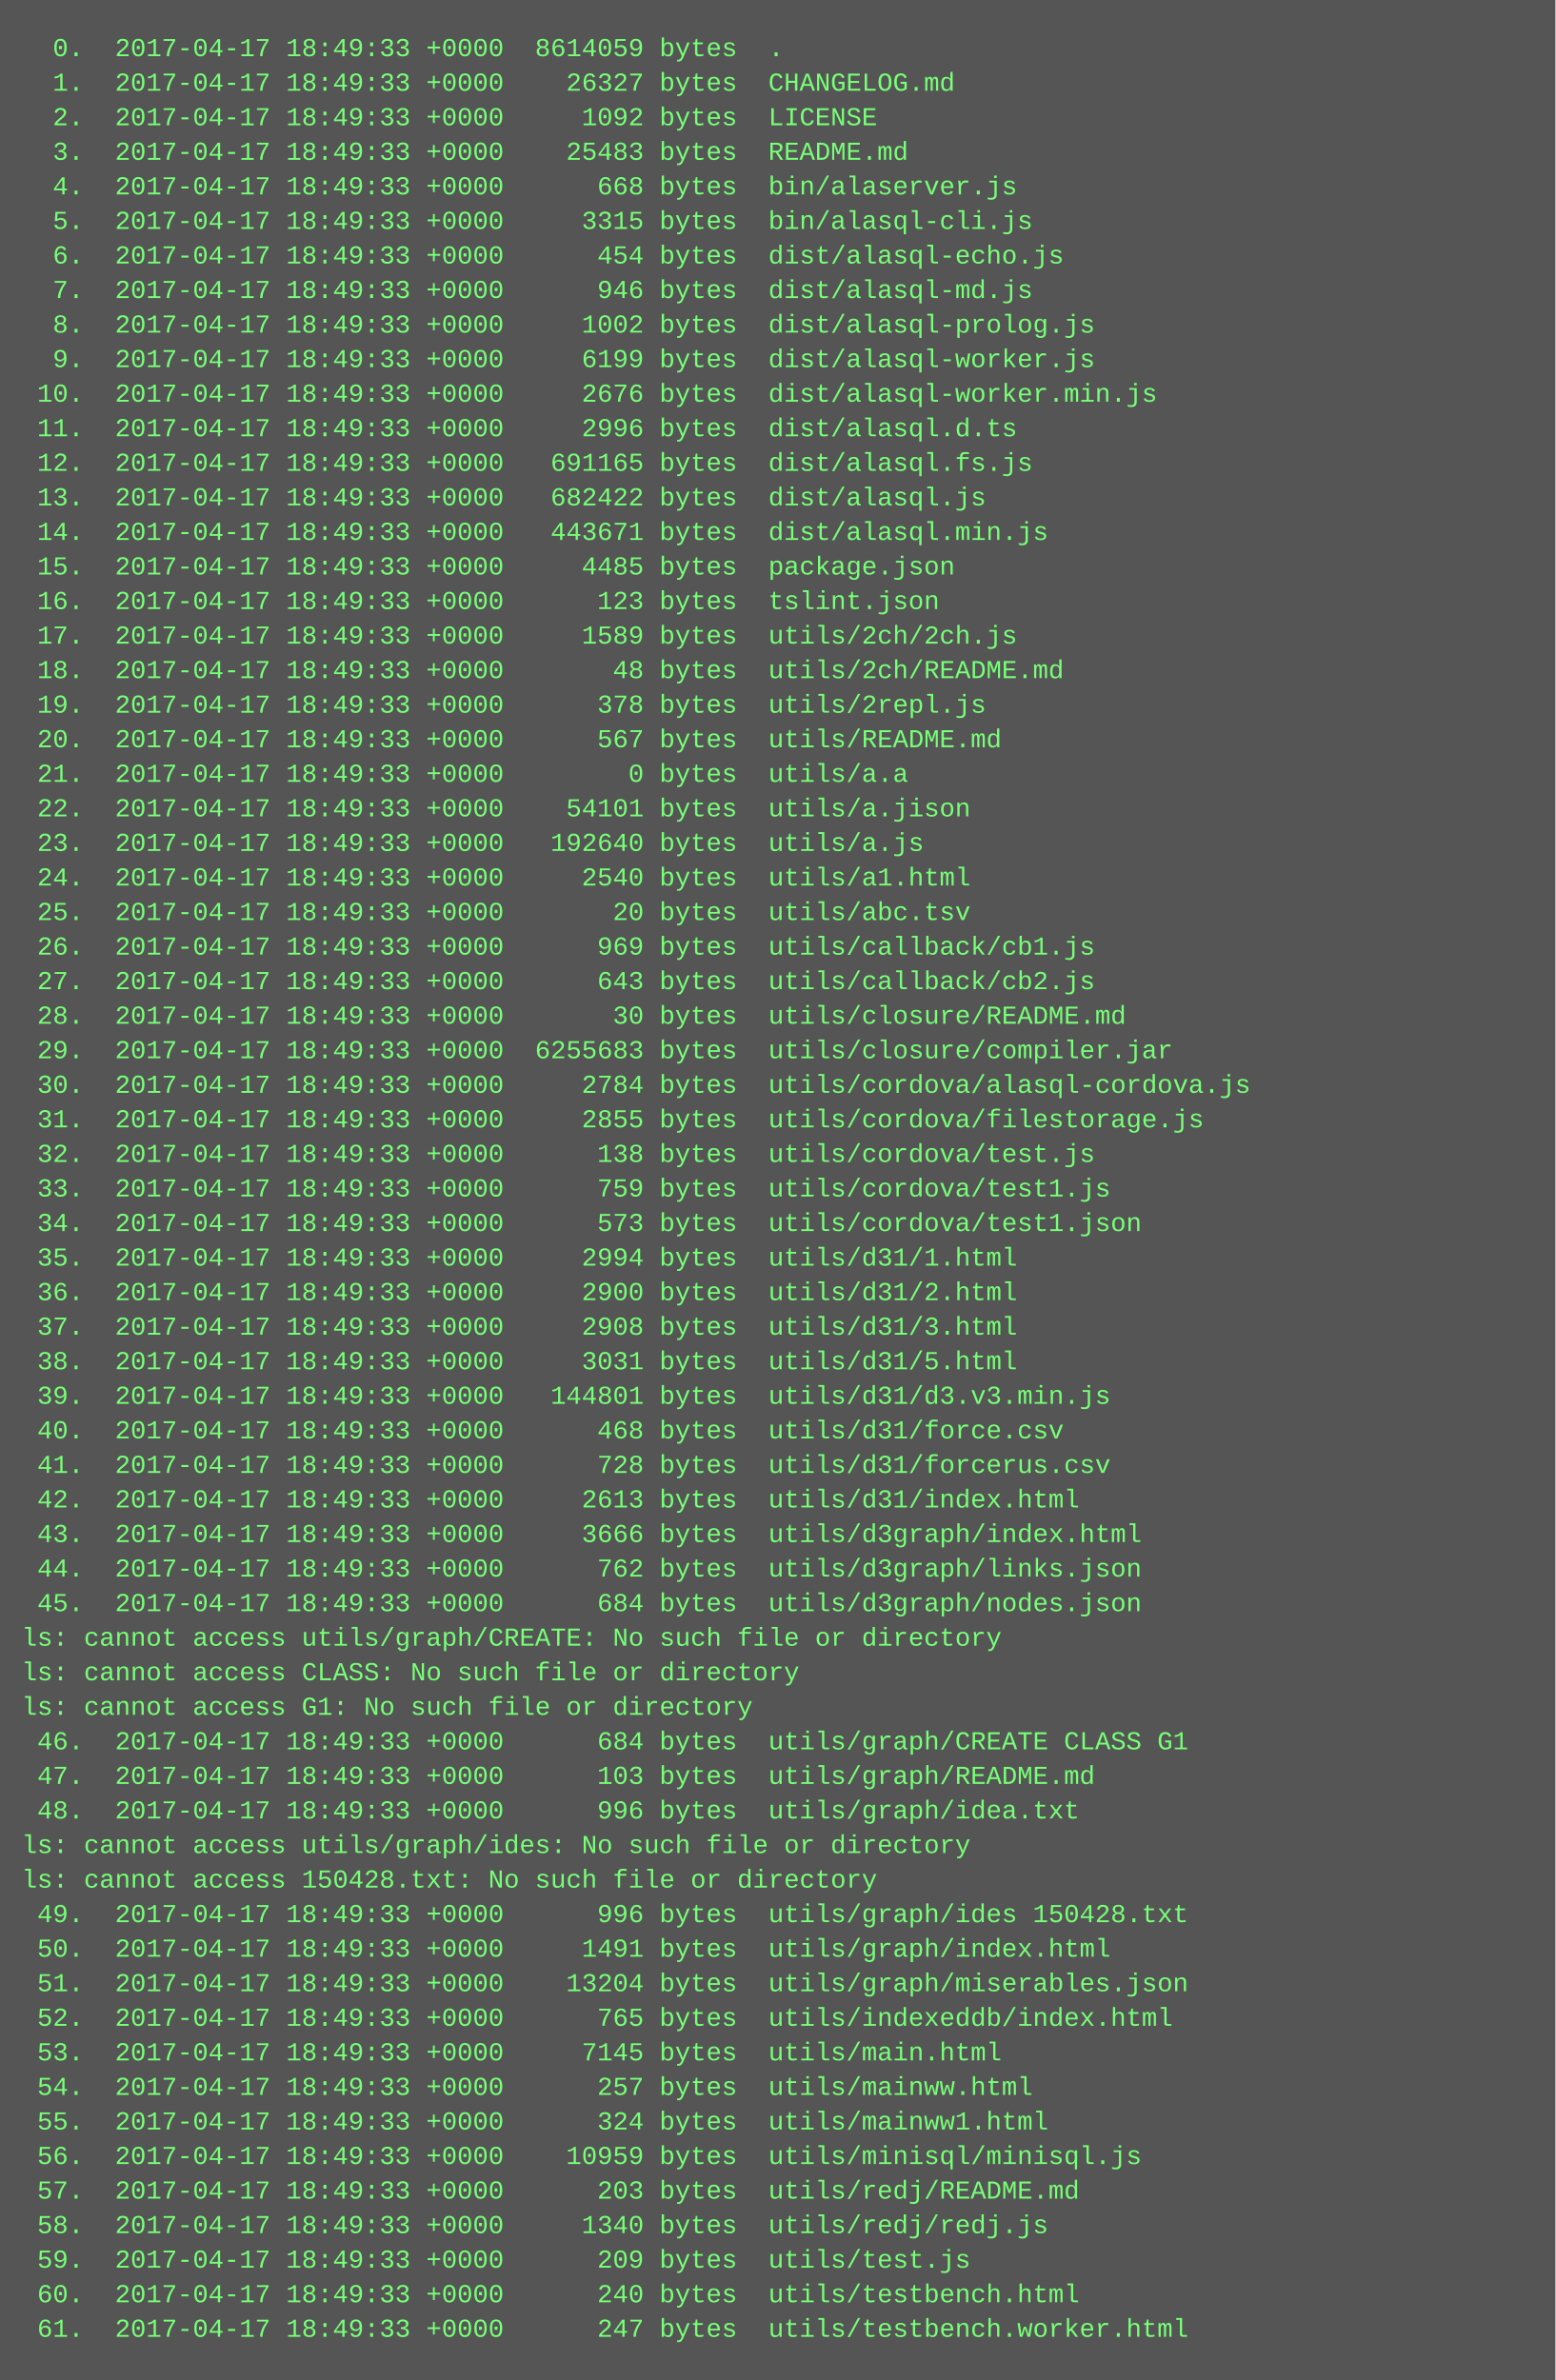
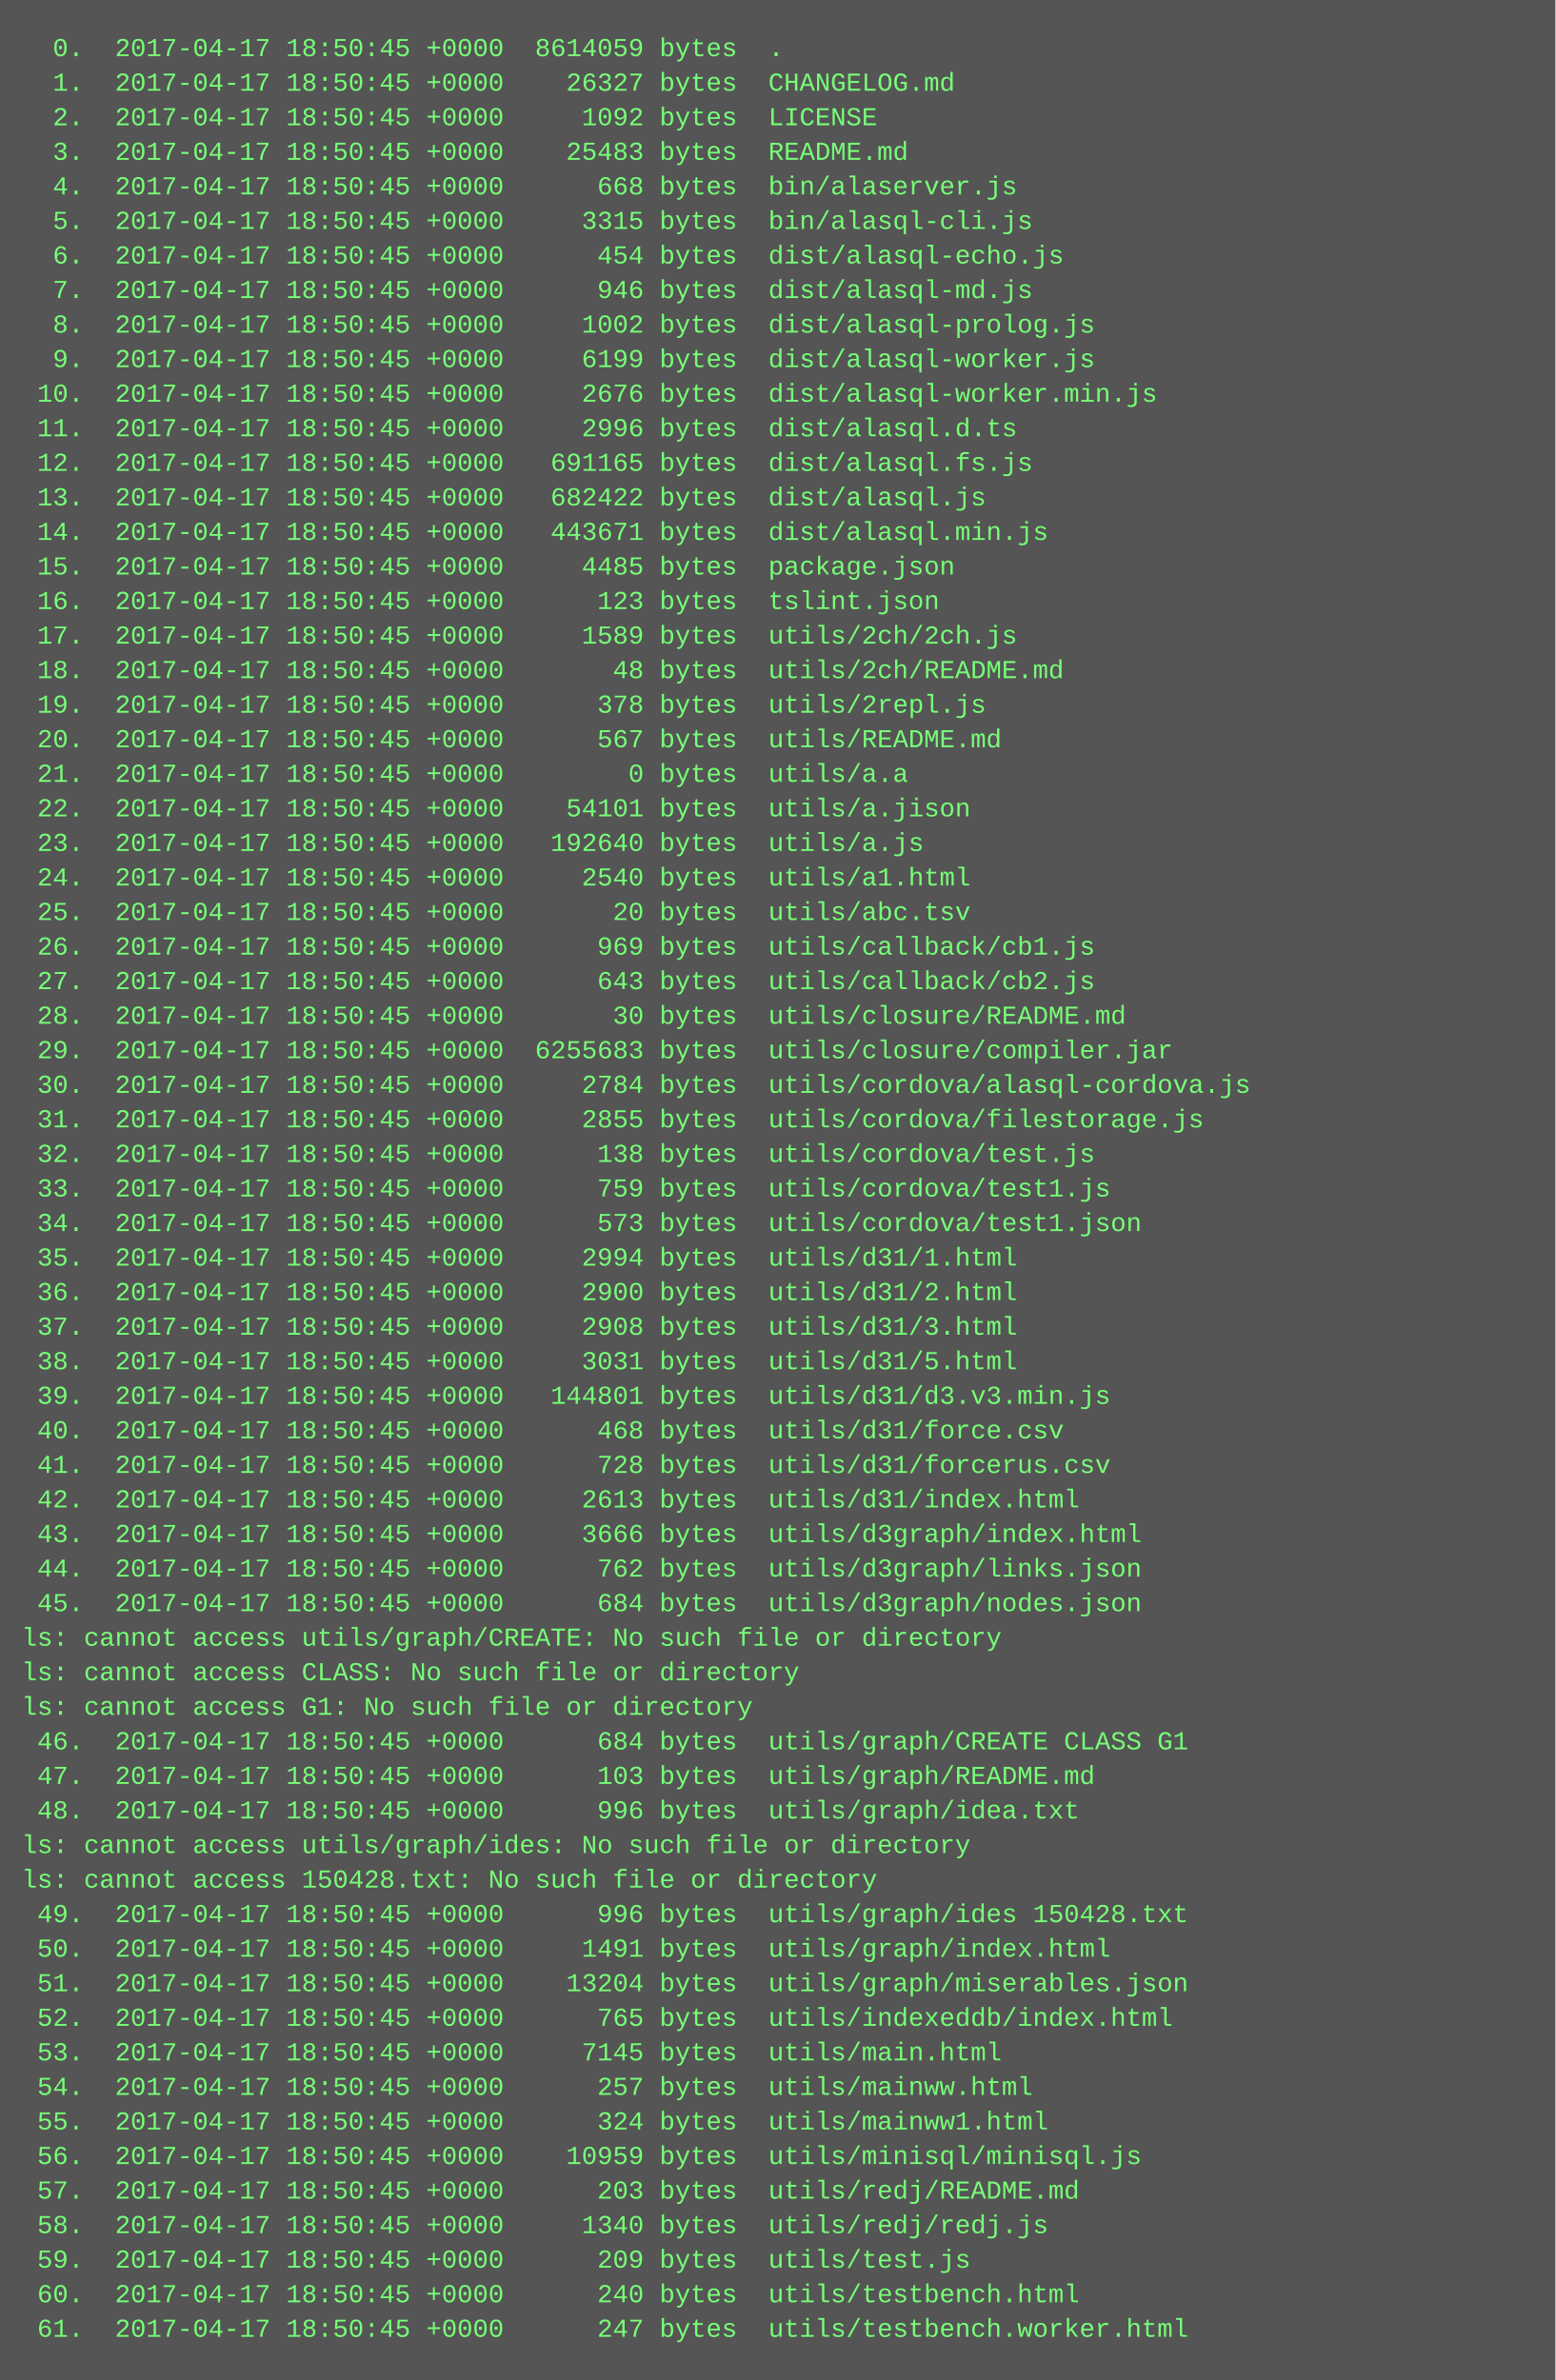
<svg xmlns="http://www.w3.org/2000/svg" height="1102" width="720">
  <rect height="1102" fill="#555" width="720" />
  <text fill="#7f7" font-family="Courier New" font-size="12" xml:space="preserve">
-     <tspan x="10" y="26">  0.  2017-04-17 18:49:33 +0000  8614059 bytes  .</tspan>
-     <tspan x="10" y="42">  1.  2017-04-17 18:49:33 +0000    26327 bytes  CHANGELOG.md</tspan>
-     <tspan x="10" y="58">  2.  2017-04-17 18:49:33 +0000     1092 bytes  LICENSE</tspan>
-     <tspan x="10" y="74">  3.  2017-04-17 18:49:33 +0000    25483 bytes  README.md</tspan>
-     <tspan x="10" y="90">  4.  2017-04-17 18:49:33 +0000      668 bytes  bin/alaserver.js</tspan>
-     <tspan x="10" y="106">  5.  2017-04-17 18:49:33 +0000     3315 bytes  bin/alasql-cli.js</tspan>
-     <tspan x="10" y="122">  6.  2017-04-17 18:49:33 +0000      454 bytes  dist/alasql-echo.js</tspan>
-     <tspan x="10" y="138">  7.  2017-04-17 18:49:33 +0000      946 bytes  dist/alasql-md.js</tspan>
-     <tspan x="10" y="154">  8.  2017-04-17 18:49:33 +0000     1002 bytes  dist/alasql-prolog.js</tspan>
-     <tspan x="10" y="170">  9.  2017-04-17 18:49:33 +0000     6199 bytes  dist/alasql-worker.js</tspan>
-     <tspan x="10" y="186"> 10.  2017-04-17 18:49:33 +0000     2676 bytes  dist/alasql-worker.min.js</tspan>
-     <tspan x="10" y="202"> 11.  2017-04-17 18:49:33 +0000     2996 bytes  dist/alasql.d.ts</tspan>
-     <tspan x="10" y="218"> 12.  2017-04-17 18:49:33 +0000   691165 bytes  dist/alasql.fs.js</tspan>
-     <tspan x="10" y="234"> 13.  2017-04-17 18:49:33 +0000   682422 bytes  dist/alasql.js</tspan>
-     <tspan x="10" y="250"> 14.  2017-04-17 18:49:33 +0000   443671 bytes  dist/alasql.min.js</tspan>
-     <tspan x="10" y="266"> 15.  2017-04-17 18:49:33 +0000     4485 bytes  package.json</tspan>
-     <tspan x="10" y="282"> 16.  2017-04-17 18:49:33 +0000      123 bytes  tslint.json</tspan>
-     <tspan x="10" y="298"> 17.  2017-04-17 18:49:33 +0000     1589 bytes  utils/2ch/2ch.js</tspan>
-     <tspan x="10" y="314"> 18.  2017-04-17 18:49:33 +0000       48 bytes  utils/2ch/README.md</tspan>
-     <tspan x="10" y="330"> 19.  2017-04-17 18:49:33 +0000      378 bytes  utils/2repl.js</tspan>
-     <tspan x="10" y="346"> 20.  2017-04-17 18:49:33 +0000      567 bytes  utils/README.md</tspan>
-     <tspan x="10" y="362"> 21.  2017-04-17 18:49:33 +0000        0 bytes  utils/a.a</tspan>
-     <tspan x="10" y="378"> 22.  2017-04-17 18:49:33 +0000    54101 bytes  utils/a.jison</tspan>
-     <tspan x="10" y="394"> 23.  2017-04-17 18:49:33 +0000   192640 bytes  utils/a.js</tspan>
-     <tspan x="10" y="410"> 24.  2017-04-17 18:49:33 +0000     2540 bytes  utils/a1.html</tspan>
-     <tspan x="10" y="426"> 25.  2017-04-17 18:49:33 +0000       20 bytes  utils/abc.tsv</tspan>
-     <tspan x="10" y="442"> 26.  2017-04-17 18:49:33 +0000      969 bytes  utils/callback/cb1.js</tspan>
-     <tspan x="10" y="458"> 27.  2017-04-17 18:49:33 +0000      643 bytes  utils/callback/cb2.js</tspan>
-     <tspan x="10" y="474"> 28.  2017-04-17 18:49:33 +0000       30 bytes  utils/closure/README.md</tspan>
-     <tspan x="10" y="490"> 29.  2017-04-17 18:49:33 +0000  6255683 bytes  utils/closure/compiler.jar</tspan>
-     <tspan x="10" y="506"> 30.  2017-04-17 18:49:33 +0000     2784 bytes  utils/cordova/alasql-cordova.js</tspan>
-     <tspan x="10" y="522"> 31.  2017-04-17 18:49:33 +0000     2855 bytes  utils/cordova/filestorage.js</tspan>
-     <tspan x="10" y="538"> 32.  2017-04-17 18:49:33 +0000      138 bytes  utils/cordova/test.js</tspan>
-     <tspan x="10" y="554"> 33.  2017-04-17 18:49:33 +0000      759 bytes  utils/cordova/test1.js</tspan>
-     <tspan x="10" y="570"> 34.  2017-04-17 18:49:33 +0000      573 bytes  utils/cordova/test1.json</tspan>
-     <tspan x="10" y="586"> 35.  2017-04-17 18:49:33 +0000     2994 bytes  utils/d31/1.html</tspan>
-     <tspan x="10" y="602"> 36.  2017-04-17 18:49:33 +0000     2900 bytes  utils/d31/2.html</tspan>
-     <tspan x="10" y="618"> 37.  2017-04-17 18:49:33 +0000     2908 bytes  utils/d31/3.html</tspan>
-     <tspan x="10" y="634"> 38.  2017-04-17 18:49:33 +0000     3031 bytes  utils/d31/5.html</tspan>
-     <tspan x="10" y="650"> 39.  2017-04-17 18:49:33 +0000   144801 bytes  utils/d31/d3.v3.min.js</tspan>
-     <tspan x="10" y="666"> 40.  2017-04-17 18:49:33 +0000      468 bytes  utils/d31/force.csv</tspan>
-     <tspan x="10" y="682"> 41.  2017-04-17 18:49:33 +0000      728 bytes  utils/d31/forcerus.csv</tspan>
-     <tspan x="10" y="698"> 42.  2017-04-17 18:49:33 +0000     2613 bytes  utils/d31/index.html</tspan>
-     <tspan x="10" y="714"> 43.  2017-04-17 18:49:33 +0000     3666 bytes  utils/d3graph/index.html</tspan>
-     <tspan x="10" y="730"> 44.  2017-04-17 18:49:33 +0000      762 bytes  utils/d3graph/links.json</tspan>
-     <tspan x="10" y="746"> 45.  2017-04-17 18:49:33 +0000      684 bytes  utils/d3graph/nodes.json</tspan>
+     <tspan x="10" y="26">  0.  2017-04-17 18:50:45 +0000  8614059 bytes  .</tspan>
+     <tspan x="10" y="42">  1.  2017-04-17 18:50:45 +0000    26327 bytes  CHANGELOG.md</tspan>
+     <tspan x="10" y="58">  2.  2017-04-17 18:50:45 +0000     1092 bytes  LICENSE</tspan>
+     <tspan x="10" y="74">  3.  2017-04-17 18:50:45 +0000    25483 bytes  README.md</tspan>
+     <tspan x="10" y="90">  4.  2017-04-17 18:50:45 +0000      668 bytes  bin/alaserver.js</tspan>
+     <tspan x="10" y="106">  5.  2017-04-17 18:50:45 +0000     3315 bytes  bin/alasql-cli.js</tspan>
+     <tspan x="10" y="122">  6.  2017-04-17 18:50:45 +0000      454 bytes  dist/alasql-echo.js</tspan>
+     <tspan x="10" y="138">  7.  2017-04-17 18:50:45 +0000      946 bytes  dist/alasql-md.js</tspan>
+     <tspan x="10" y="154">  8.  2017-04-17 18:50:45 +0000     1002 bytes  dist/alasql-prolog.js</tspan>
+     <tspan x="10" y="170">  9.  2017-04-17 18:50:45 +0000     6199 bytes  dist/alasql-worker.js</tspan>
+     <tspan x="10" y="186"> 10.  2017-04-17 18:50:45 +0000     2676 bytes  dist/alasql-worker.min.js</tspan>
+     <tspan x="10" y="202"> 11.  2017-04-17 18:50:45 +0000     2996 bytes  dist/alasql.d.ts</tspan>
+     <tspan x="10" y="218"> 12.  2017-04-17 18:50:45 +0000   691165 bytes  dist/alasql.fs.js</tspan>
+     <tspan x="10" y="234"> 13.  2017-04-17 18:50:45 +0000   682422 bytes  dist/alasql.js</tspan>
+     <tspan x="10" y="250"> 14.  2017-04-17 18:50:45 +0000   443671 bytes  dist/alasql.min.js</tspan>
+     <tspan x="10" y="266"> 15.  2017-04-17 18:50:45 +0000     4485 bytes  package.json</tspan>
+     <tspan x="10" y="282"> 16.  2017-04-17 18:50:45 +0000      123 bytes  tslint.json</tspan>
+     <tspan x="10" y="298"> 17.  2017-04-17 18:50:45 +0000     1589 bytes  utils/2ch/2ch.js</tspan>
+     <tspan x="10" y="314"> 18.  2017-04-17 18:50:45 +0000       48 bytes  utils/2ch/README.md</tspan>
+     <tspan x="10" y="330"> 19.  2017-04-17 18:50:45 +0000      378 bytes  utils/2repl.js</tspan>
+     <tspan x="10" y="346"> 20.  2017-04-17 18:50:45 +0000      567 bytes  utils/README.md</tspan>
+     <tspan x="10" y="362"> 21.  2017-04-17 18:50:45 +0000        0 bytes  utils/a.a</tspan>
+     <tspan x="10" y="378"> 22.  2017-04-17 18:50:45 +0000    54101 bytes  utils/a.jison</tspan>
+     <tspan x="10" y="394"> 23.  2017-04-17 18:50:45 +0000   192640 bytes  utils/a.js</tspan>
+     <tspan x="10" y="410"> 24.  2017-04-17 18:50:45 +0000     2540 bytes  utils/a1.html</tspan>
+     <tspan x="10" y="426"> 25.  2017-04-17 18:50:45 +0000       20 bytes  utils/abc.tsv</tspan>
+     <tspan x="10" y="442"> 26.  2017-04-17 18:50:45 +0000      969 bytes  utils/callback/cb1.js</tspan>
+     <tspan x="10" y="458"> 27.  2017-04-17 18:50:45 +0000      643 bytes  utils/callback/cb2.js</tspan>
+     <tspan x="10" y="474"> 28.  2017-04-17 18:50:45 +0000       30 bytes  utils/closure/README.md</tspan>
+     <tspan x="10" y="490"> 29.  2017-04-17 18:50:45 +0000  6255683 bytes  utils/closure/compiler.jar</tspan>
+     <tspan x="10" y="506"> 30.  2017-04-17 18:50:45 +0000     2784 bytes  utils/cordova/alasql-cordova.js</tspan>
+     <tspan x="10" y="522"> 31.  2017-04-17 18:50:45 +0000     2855 bytes  utils/cordova/filestorage.js</tspan>
+     <tspan x="10" y="538"> 32.  2017-04-17 18:50:45 +0000      138 bytes  utils/cordova/test.js</tspan>
+     <tspan x="10" y="554"> 33.  2017-04-17 18:50:45 +0000      759 bytes  utils/cordova/test1.js</tspan>
+     <tspan x="10" y="570"> 34.  2017-04-17 18:50:45 +0000      573 bytes  utils/cordova/test1.json</tspan>
+     <tspan x="10" y="586"> 35.  2017-04-17 18:50:45 +0000     2994 bytes  utils/d31/1.html</tspan>
+     <tspan x="10" y="602"> 36.  2017-04-17 18:50:45 +0000     2900 bytes  utils/d31/2.html</tspan>
+     <tspan x="10" y="618"> 37.  2017-04-17 18:50:45 +0000     2908 bytes  utils/d31/3.html</tspan>
+     <tspan x="10" y="634"> 38.  2017-04-17 18:50:45 +0000     3031 bytes  utils/d31/5.html</tspan>
+     <tspan x="10" y="650"> 39.  2017-04-17 18:50:45 +0000   144801 bytes  utils/d31/d3.v3.min.js</tspan>
+     <tspan x="10" y="666"> 40.  2017-04-17 18:50:45 +0000      468 bytes  utils/d31/force.csv</tspan>
+     <tspan x="10" y="682"> 41.  2017-04-17 18:50:45 +0000      728 bytes  utils/d31/forcerus.csv</tspan>
+     <tspan x="10" y="698"> 42.  2017-04-17 18:50:45 +0000     2613 bytes  utils/d31/index.html</tspan>
+     <tspan x="10" y="714"> 43.  2017-04-17 18:50:45 +0000     3666 bytes  utils/d3graph/index.html</tspan>
+     <tspan x="10" y="730"> 44.  2017-04-17 18:50:45 +0000      762 bytes  utils/d3graph/links.json</tspan>
+     <tspan x="10" y="746"> 45.  2017-04-17 18:50:45 +0000      684 bytes  utils/d3graph/nodes.json</tspan>
    <tspan x="10" y="762">ls: cannot access utils/graph/CREATE: No such file or directory</tspan>
    <tspan x="10" y="778">ls: cannot access CLASS: No such file or directory</tspan>
    <tspan x="10" y="794">ls: cannot access G1: No such file or directory</tspan>
-     <tspan x="10" y="810"> 46.  2017-04-17 18:49:33 +0000      684 bytes  utils/graph/CREATE CLASS G1</tspan>
-     <tspan x="10" y="826"> 47.  2017-04-17 18:49:33 +0000      103 bytes  utils/graph/README.md</tspan>
-     <tspan x="10" y="842"> 48.  2017-04-17 18:49:33 +0000      996 bytes  utils/graph/idea.txt</tspan>
+     <tspan x="10" y="810"> 46.  2017-04-17 18:50:45 +0000      684 bytes  utils/graph/CREATE CLASS G1</tspan>
+     <tspan x="10" y="826"> 47.  2017-04-17 18:50:45 +0000      103 bytes  utils/graph/README.md</tspan>
+     <tspan x="10" y="842"> 48.  2017-04-17 18:50:45 +0000      996 bytes  utils/graph/idea.txt</tspan>
    <tspan x="10" y="858">ls: cannot access utils/graph/ides: No such file or directory</tspan>
    <tspan x="10" y="874">ls: cannot access 150428.txt: No such file or directory</tspan>
-     <tspan x="10" y="890"> 49.  2017-04-17 18:49:33 +0000      996 bytes  utils/graph/ides 150428.txt</tspan>
-     <tspan x="10" y="906"> 50.  2017-04-17 18:49:33 +0000     1491 bytes  utils/graph/index.html</tspan>
-     <tspan x="10" y="922"> 51.  2017-04-17 18:49:33 +0000    13204 bytes  utils/graph/miserables.json</tspan>
-     <tspan x="10" y="938"> 52.  2017-04-17 18:49:33 +0000      765 bytes  utils/indexeddb/index.html</tspan>
-     <tspan x="10" y="954"> 53.  2017-04-17 18:49:33 +0000     7145 bytes  utils/main.html</tspan>
-     <tspan x="10" y="970"> 54.  2017-04-17 18:49:33 +0000      257 bytes  utils/mainww.html</tspan>
-     <tspan x="10" y="986"> 55.  2017-04-17 18:49:33 +0000      324 bytes  utils/mainww1.html</tspan>
-     <tspan x="10" y="1002"> 56.  2017-04-17 18:49:33 +0000    10959 bytes  utils/minisql/minisql.js</tspan>
-     <tspan x="10" y="1018"> 57.  2017-04-17 18:49:33 +0000      203 bytes  utils/redj/README.md</tspan>
-     <tspan x="10" y="1034"> 58.  2017-04-17 18:49:33 +0000     1340 bytes  utils/redj/redj.js</tspan>
-     <tspan x="10" y="1050"> 59.  2017-04-17 18:49:33 +0000      209 bytes  utils/test.js</tspan>
-     <tspan x="10" y="1066"> 60.  2017-04-17 18:49:33 +0000      240 bytes  utils/testbench.html</tspan>
-     <tspan x="10" y="1082"> 61.  2017-04-17 18:49:33 +0000      247 bytes  utils/testbench.worker.html</tspan>
+     <tspan x="10" y="890"> 49.  2017-04-17 18:50:45 +0000      996 bytes  utils/graph/ides 150428.txt</tspan>
+     <tspan x="10" y="906"> 50.  2017-04-17 18:50:45 +0000     1491 bytes  utils/graph/index.html</tspan>
+     <tspan x="10" y="922"> 51.  2017-04-17 18:50:45 +0000    13204 bytes  utils/graph/miserables.json</tspan>
+     <tspan x="10" y="938"> 52.  2017-04-17 18:50:45 +0000      765 bytes  utils/indexeddb/index.html</tspan>
+     <tspan x="10" y="954"> 53.  2017-04-17 18:50:45 +0000     7145 bytes  utils/main.html</tspan>
+     <tspan x="10" y="970"> 54.  2017-04-17 18:50:45 +0000      257 bytes  utils/mainww.html</tspan>
+     <tspan x="10" y="986"> 55.  2017-04-17 18:50:45 +0000      324 bytes  utils/mainww1.html</tspan>
+     <tspan x="10" y="1002"> 56.  2017-04-17 18:50:45 +0000    10959 bytes  utils/minisql/minisql.js</tspan>
+     <tspan x="10" y="1018"> 57.  2017-04-17 18:50:45 +0000      203 bytes  utils/redj/README.md</tspan>
+     <tspan x="10" y="1034"> 58.  2017-04-17 18:50:45 +0000     1340 bytes  utils/redj/redj.js</tspan>
+     <tspan x="10" y="1050"> 59.  2017-04-17 18:50:45 +0000      209 bytes  utils/test.js</tspan>
+     <tspan x="10" y="1066"> 60.  2017-04-17 18:50:45 +0000      240 bytes  utils/testbench.html</tspan>
+     <tspan x="10" y="1082"> 61.  2017-04-17 18:50:45 +0000      247 bytes  utils/testbench.worker.html</tspan>
  </text>
</svg>
